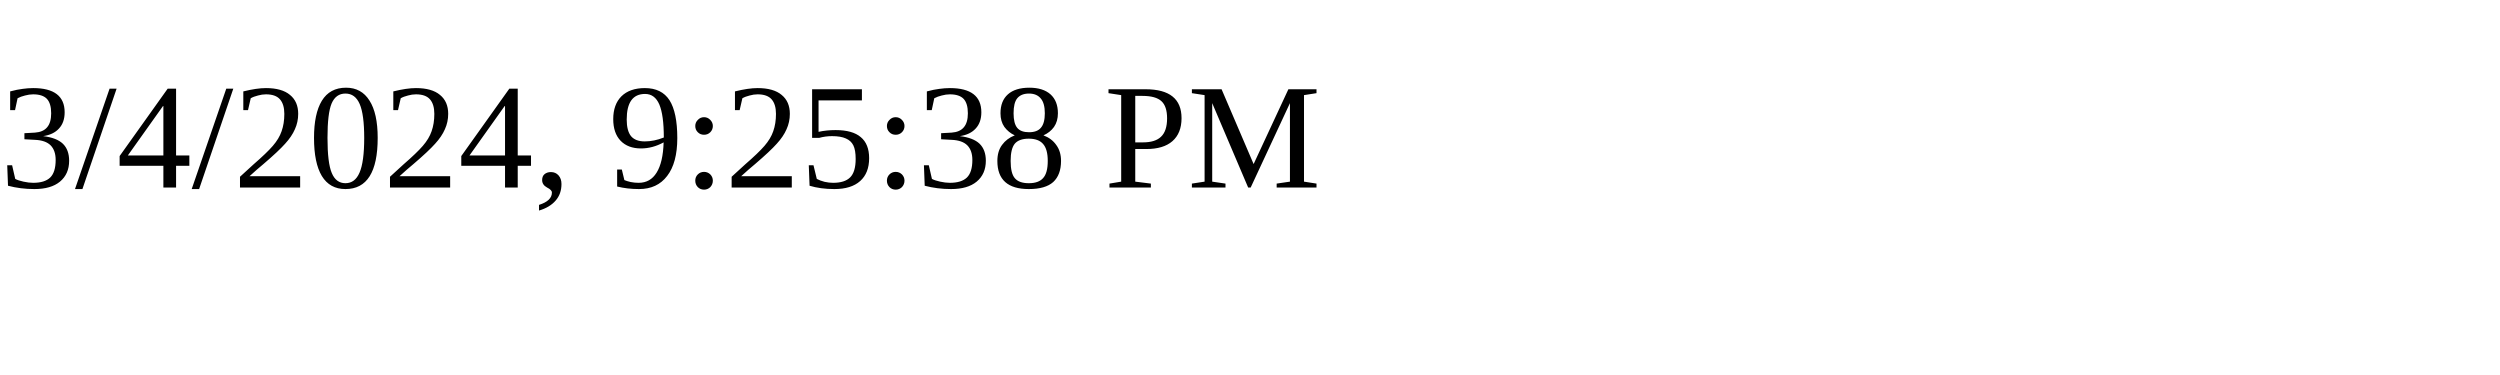
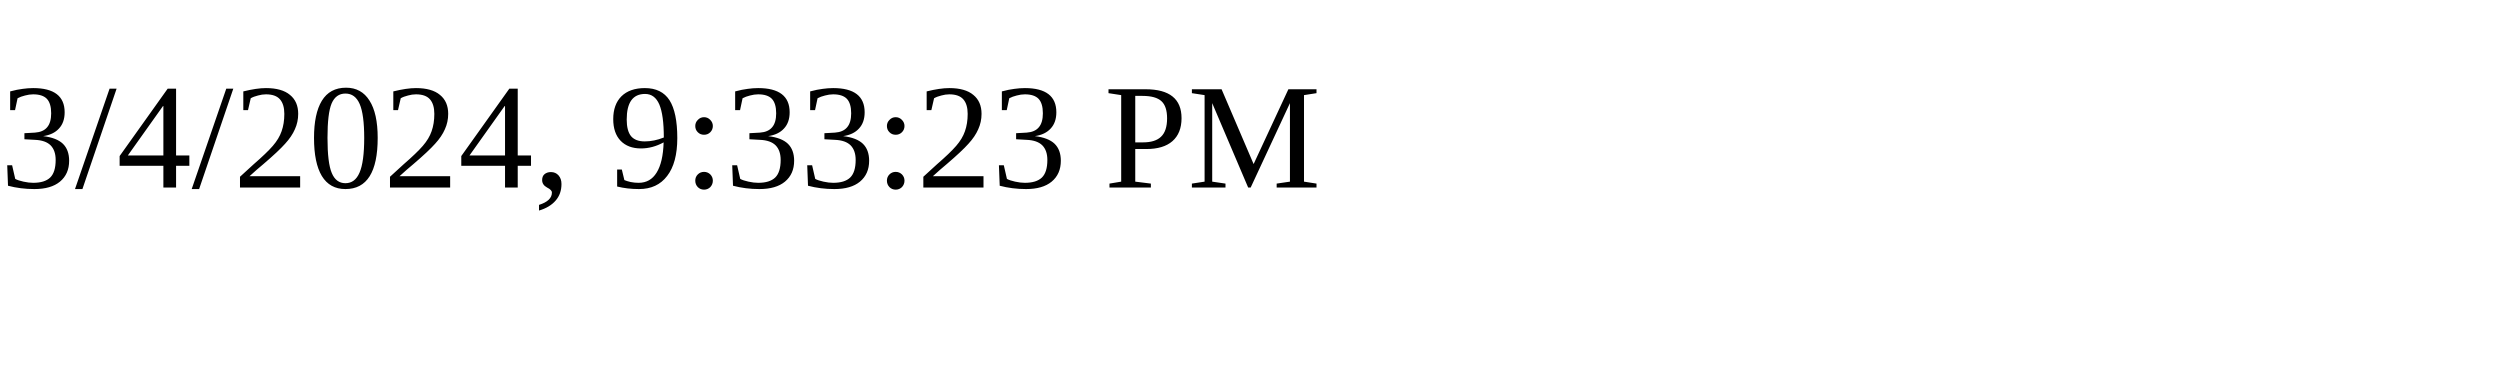
<svg xmlns="http://www.w3.org/2000/svg" height="30" width="200">
-   <text x="0" y="15">3/4/2024, 9:25:38 PM</text>
+   <text x="0" y="15">3/4/2024, 9:33:23 PM</text>
</svg>
